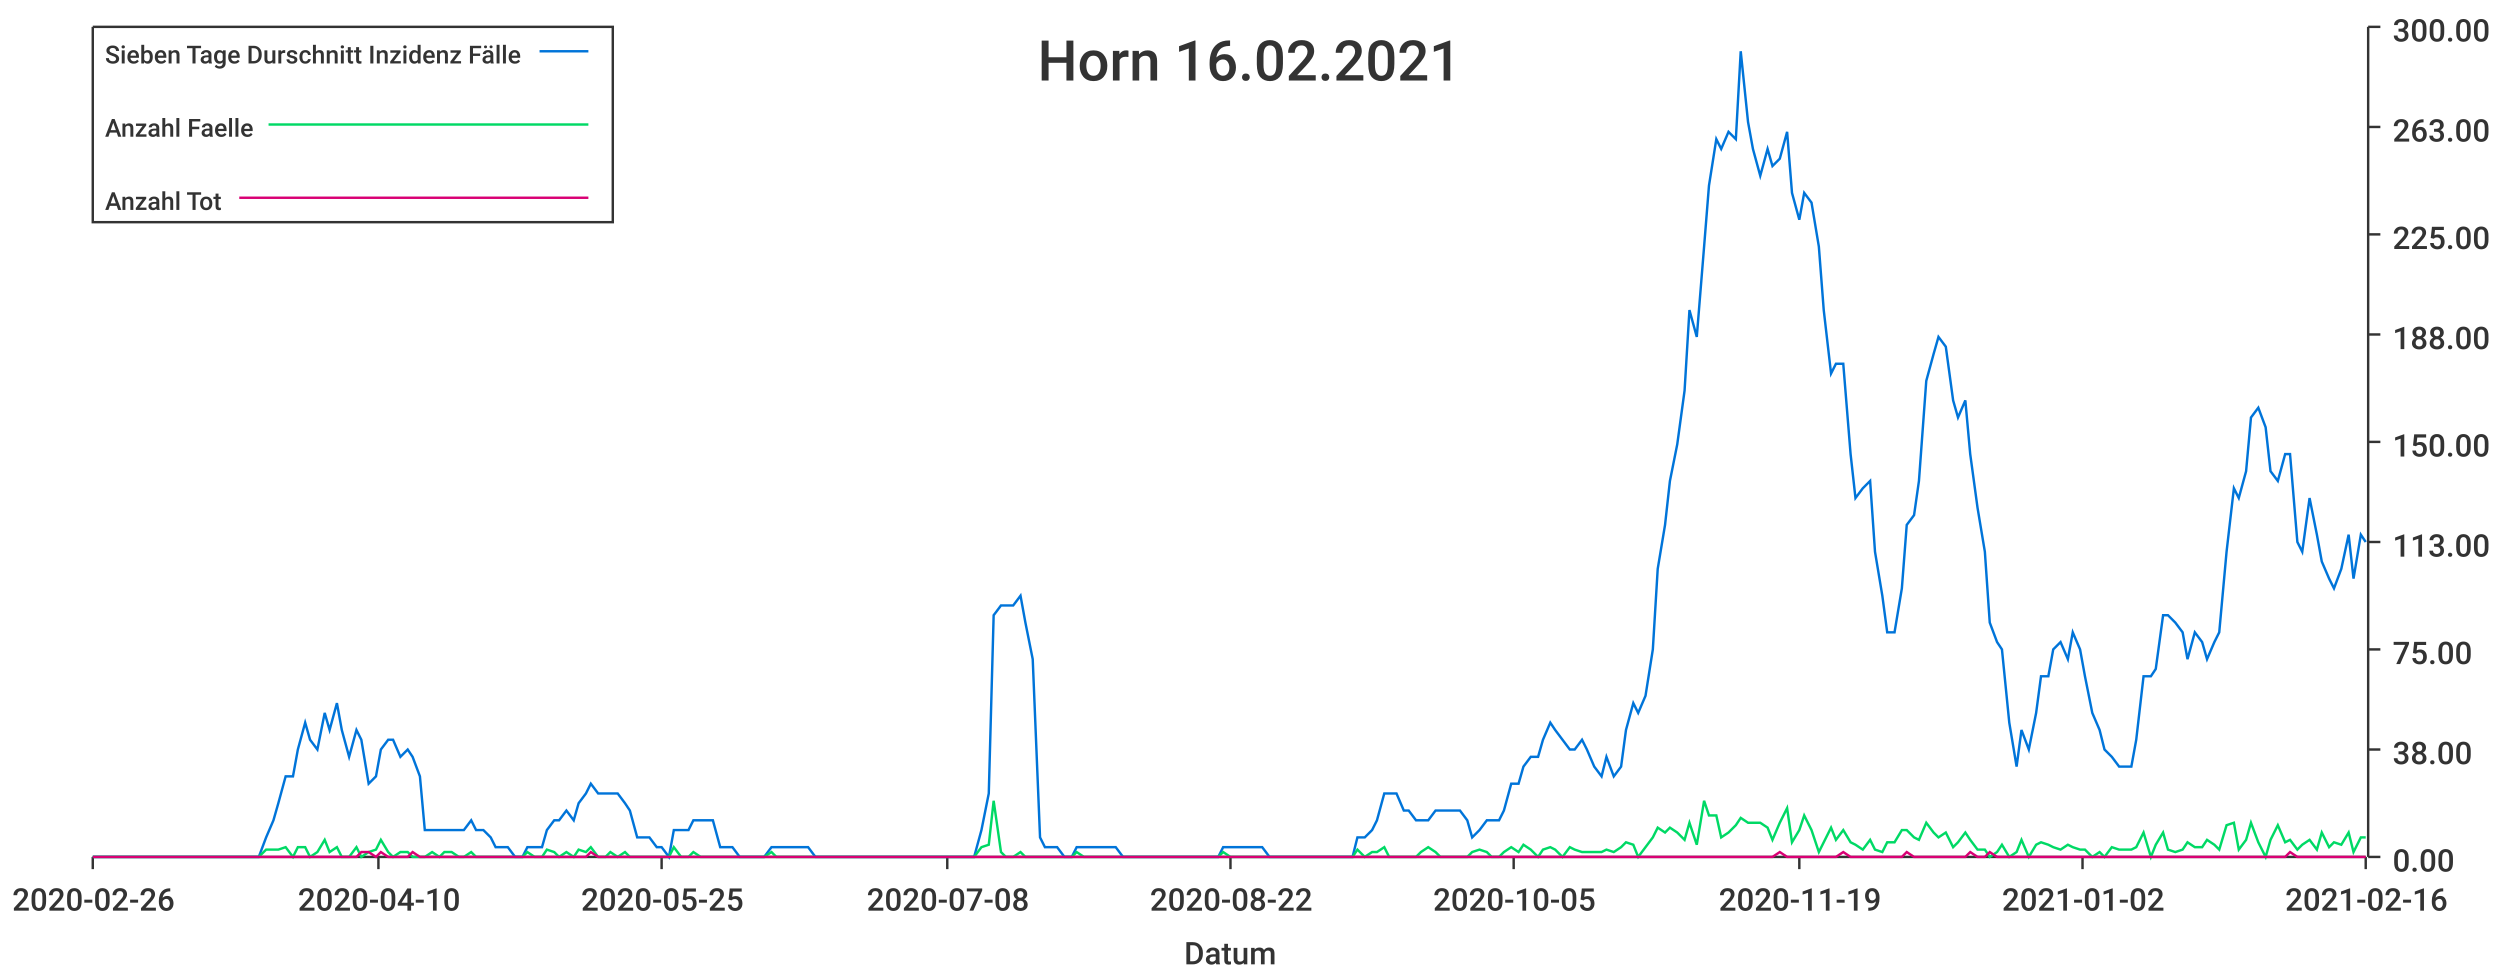
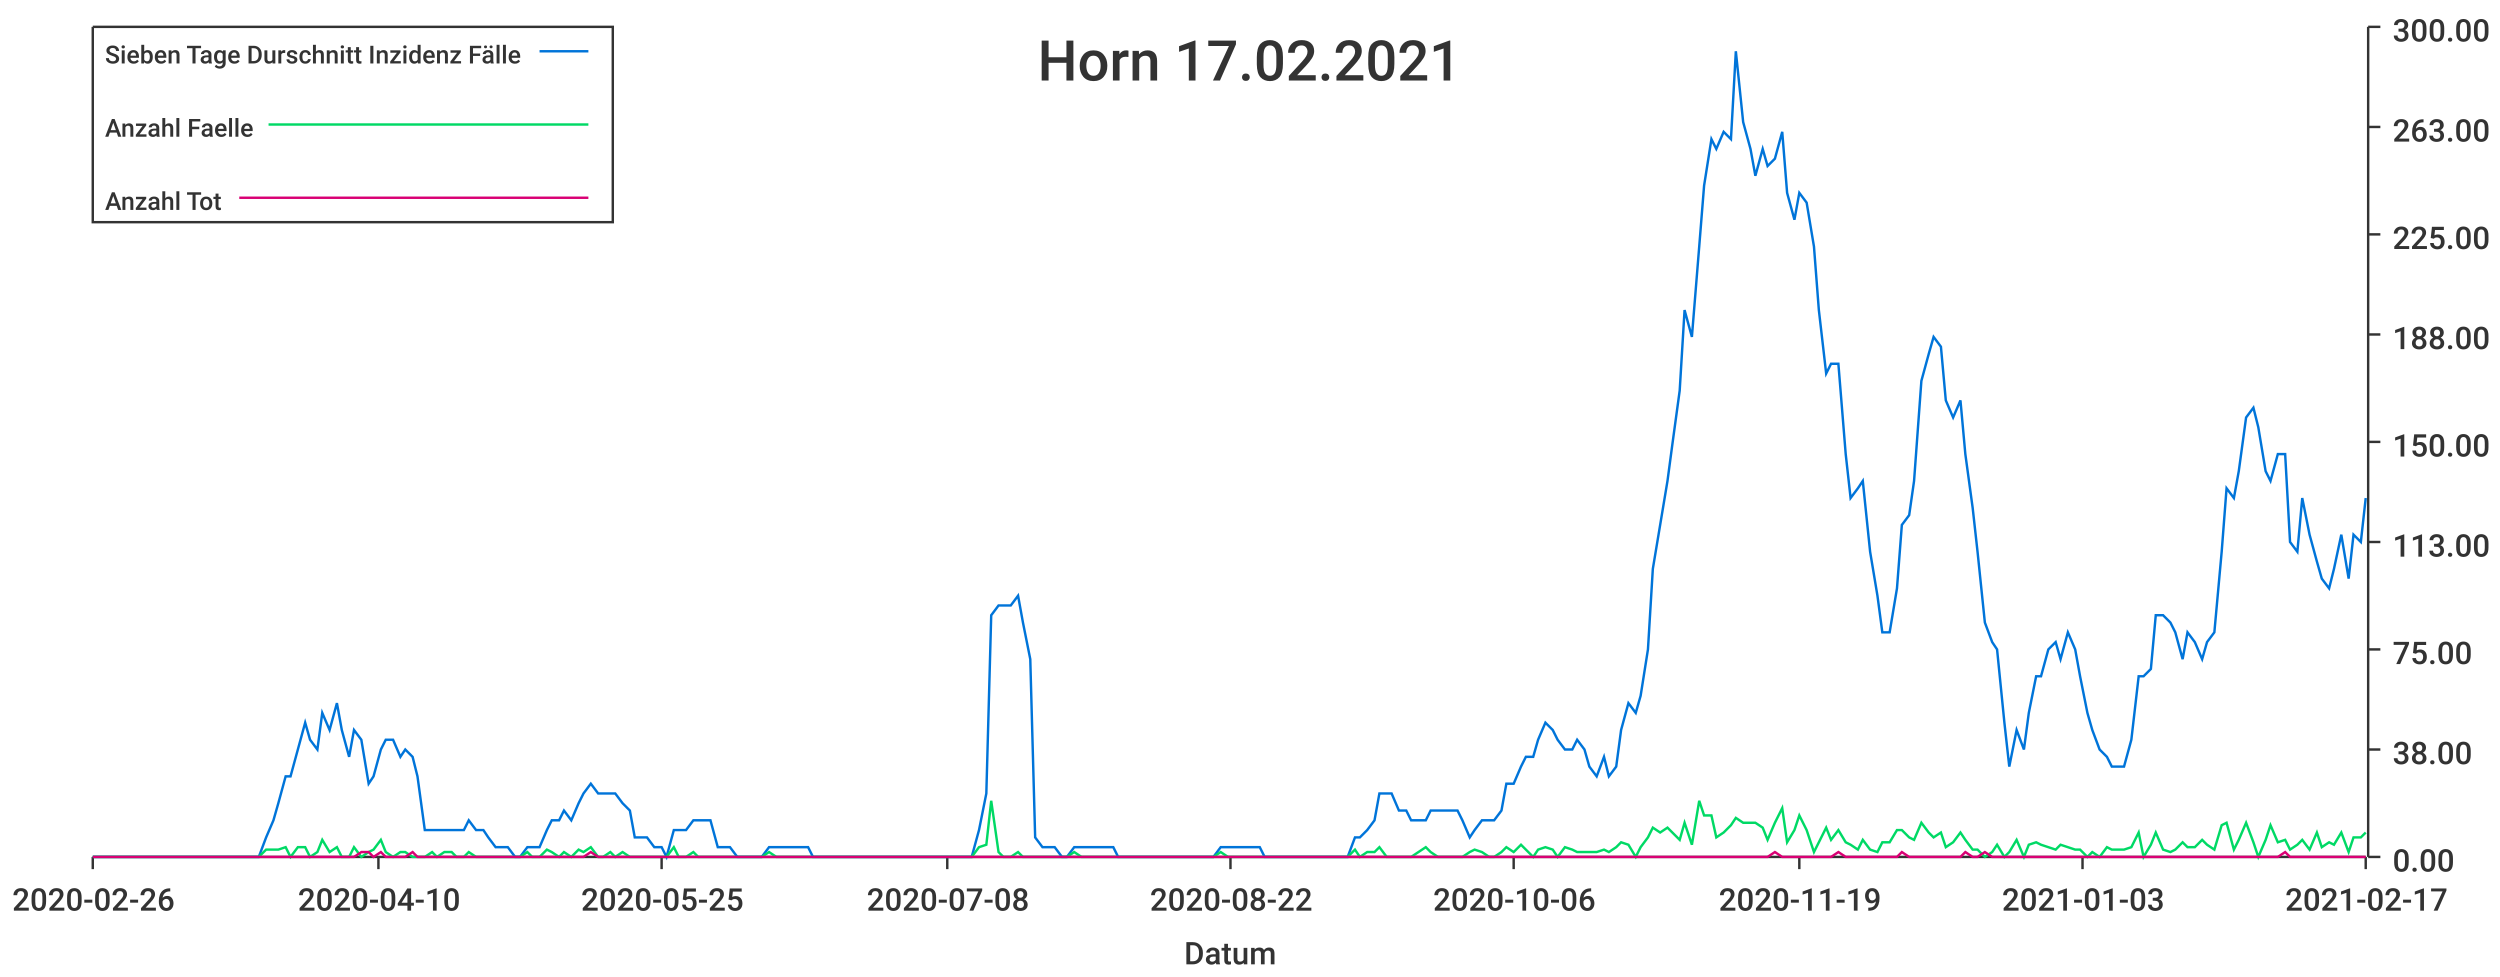
<svg xmlns="http://www.w3.org/2000/svg" width="1024" height="400">\n<path d="M 0 0 L 1024 0 L 1024 400 L 0 400 L 0 0" style="stroke-width:0;stroke:rgba(255,255,255,1.0);fill:rgba(255,255,255,1.0)" />
  <path d="M 38 11 L 969 11 L 969 351 L 38 351 L 38 11" style="stroke-width:0;stroke:rgba(255,255,255,1.0);fill:rgba(255,255,255,1.0)" />
  <path d="M 38 351 L 969 351" style="stroke-width:1;stroke:rgba(51,51,51,1.0);fill:none" />
  <path d="M 38 351 L 38 356" style="stroke-width:1;stroke:rgba(51,51,51,1.0);fill:none" />
  <text x="5" y="373" style="stroke-width:0;stroke:none;fill:rgba(51,51,51,1.0);font-size:12.8px;font-family:'Roboto Medium',sans-serif">2020-02-26</text>
  <path d="M 155 351 L 155 356" style="stroke-width:1;stroke:rgba(51,51,51,1.0);fill:none" />
  <text x="122" y="373" style="stroke-width:0;stroke:none;fill:rgba(51,51,51,1.0);font-size:12.8px;font-family:'Roboto Medium',sans-serif">2020-04-10</text>
  <path d="M 271 351 L 271 356" style="stroke-width:1;stroke:rgba(51,51,51,1.0);fill:none" />
  <text x="238" y="373" style="stroke-width:0;stroke:none;fill:rgba(51,51,51,1.0);font-size:12.8px;font-family:'Roboto Medium',sans-serif">2020-05-25</text>
  <path d="M 388 351 L 388 356" style="stroke-width:1;stroke:rgba(51,51,51,1.0);fill:none" />
  <text x="355" y="373" style="stroke-width:0;stroke:none;fill:rgba(51,51,51,1.0);font-size:12.8px;font-family:'Roboto Medium',sans-serif">2020-07-08</text>
  <path d="M 504 351 L 504 356" style="stroke-width:1;stroke:rgba(51,51,51,1.0);fill:none" />
  <text x="471" y="373" style="stroke-width:0;stroke:none;fill:rgba(51,51,51,1.0);font-size:12.8px;font-family:'Roboto Medium',sans-serif">2020-08-22</text>
  <path d="M 620 351 L 620 356" style="stroke-width:1;stroke:rgba(51,51,51,1.0);fill:none" />
-   <text x="587" y="373" style="stroke-width:0;stroke:none;fill:rgba(51,51,51,1.0);font-size:12.8px;font-family:'Roboto Medium',sans-serif">2020-10-05</text>
+   <text x="587" y="373" style="stroke-width:0;stroke:none;fill:rgba(51,51,51,1.0);font-size:12.8px;font-family:'Roboto Medium',sans-serif">2020-10-06</text>
  <path d="M 737 351 L 737 356" style="stroke-width:1;stroke:rgba(51,51,51,1.0);fill:none" />
  <text x="704" y="373" style="stroke-width:0;stroke:none;fill:rgba(51,51,51,1.0);font-size:12.8px;font-family:'Roboto Medium',sans-serif">2020-11-19</text>
  <path d="M 853 351 L 853 356" style="stroke-width:1;stroke:rgba(51,51,51,1.0);fill:none" />
-   <text x="820" y="373" style="stroke-width:0;stroke:none;fill:rgba(51,51,51,1.0);font-size:12.8px;font-family:'Roboto Medium',sans-serif">2021-01-02</text>
+   <text x="820" y="373" style="stroke-width:0;stroke:none;fill:rgba(51,51,51,1.0);font-size:12.8px;font-family:'Roboto Medium',sans-serif">2021-01-03</text>
  <path d="M 969 351 L 969 356" style="stroke-width:1;stroke:rgba(51,51,51,1.0);fill:none" />
-   <text x="936" y="373" style="stroke-width:0;stroke:none;fill:rgba(51,51,51,1.0);font-size:12.8px;font-family:'Roboto Medium',sans-serif">2021-02-16</text>
+   <text x="936" y="373" style="stroke-width:0;stroke:none;fill:rgba(51,51,51,1.0);font-size:12.8px;font-family:'Roboto Medium',sans-serif">2021-02-17</text>
  <text x="485" y="395" style="stroke-width:0;stroke:none;fill:rgba(51,51,51,1.0);font-size:12.8px;font-family:'Roboto Medium',sans-serif">Datum</text>
  <path d="M 970 351 L 970 11" style="stroke-width:1;stroke:rgba(51,51,51,1.0);fill:none" />
  <path d="M 970 351 L 975 351" style="stroke-width:1;stroke:rgba(51,51,51,1.0);fill:none" />
  <text x="980" y="357" style="stroke-width:0;stroke:none;fill:rgba(51,51,51,1.0);font-size:12.8px;font-family:'Roboto Medium',sans-serif">0.00</text>
  <path d="M 970 307 L 975 307" style="stroke-width:1;stroke:rgba(51,51,51,1.0);fill:none" />
  <text x="980" y="313" style="stroke-width:0;stroke:none;fill:rgba(51,51,51,1.0);font-size:12.8px;font-family:'Roboto Medium',sans-serif">38.00</text>
  <path d="M 970 266 L 975 266" style="stroke-width:1;stroke:rgba(51,51,51,1.0);fill:none" />
  <text x="980" y="272" style="stroke-width:0;stroke:none;fill:rgba(51,51,51,1.0);font-size:12.8px;font-family:'Roboto Medium',sans-serif">75.00</text>
  <path d="M 970 222 L 975 222" style="stroke-width:1;stroke:rgba(51,51,51,1.0);fill:none" />
  <text x="980" y="228" style="stroke-width:0;stroke:none;fill:rgba(51,51,51,1.0);font-size:12.8px;font-family:'Roboto Medium',sans-serif">113.00</text>
  <path d="M 970 181 L 975 181" style="stroke-width:1;stroke:rgba(51,51,51,1.0);fill:none" />
  <text x="980" y="187" style="stroke-width:0;stroke:none;fill:rgba(51,51,51,1.0);font-size:12.8px;font-family:'Roboto Medium',sans-serif">150.00</text>
  <path d="M 970 137 L 975 137" style="stroke-width:1;stroke:rgba(51,51,51,1.0);fill:none" />
  <text x="980" y="143" style="stroke-width:0;stroke:none;fill:rgba(51,51,51,1.0);font-size:12.8px;font-family:'Roboto Medium',sans-serif">188.00</text>
  <path d="M 970 96 L 975 96" style="stroke-width:1;stroke:rgba(51,51,51,1.0);fill:none" />
  <text x="980" y="102" style="stroke-width:0;stroke:none;fill:rgba(51,51,51,1.0);font-size:12.8px;font-family:'Roboto Medium',sans-serif">225.00</text>
  <path d="M 970 52 L 975 52" style="stroke-width:1;stroke:rgba(51,51,51,1.0);fill:none" />
  <text x="980" y="58" style="stroke-width:0;stroke:none;fill:rgba(51,51,51,1.0);font-size:12.8px;font-family:'Roboto Medium',sans-serif">263.00</text>
  <path d="M 970 11 L 975 11" style="stroke-width:1;stroke:rgba(51,51,51,1.0);fill:none" />
  <text x="980" y="17" style="stroke-width:0;stroke:none;fill:rgba(51,51,51,1.0);font-size:12.8px;font-family:'Roboto Medium',sans-serif">300.00</text>
-   <path d="M 38 351 L 41 351 L 44 351 L 46 351 L 49 351 L 52 351 L 54 351 L 57 351 L 59 351 L 62 351 L 65 351 L 67 351 L 70 351 L 72 351 L 75 351 L 78 351 L 80 351 L 83 351 L 86 351 L 88 351 L 91 351 L 93 351 L 96 351 L 99 351 L 101 351 L 104 351 L 106 351 L 109 343 L 112 336 L 114 329 L 117 318 L 120 318 L 122 307 L 125 296 L 127 303 L 130 307 L 133 292 L 135 299 L 138 288 L 140 299 L 143 310 L 146 299 L 148 303 L 151 321 L 154 318 L 156 307 L 159 303 L 161 303 L 164 310 L 167 307 L 169 310 L 172 318 L 174 340 L 177 340 L 180 340 L 182 340 L 185 340 L 188 340 L 190 340 L 193 336 L 195 340 L 198 340 L 201 343 L 203 347 L 206 347 L 208 347 L 211 351 L 214 351 L 216 347 L 219 347 L 222 347 L 224 340 L 227 336 L 229 336 L 232 332 L 235 336 L 237 329 L 240 325 L 242 321 L 245 325 L 248 325 L 250 325 L 253 325 L 256 329 L 258 332 L 261 343 L 263 343 L 266 343 L 269 347 L 271 347 L 274 351 L 276 340 L 279 340 L 282 340 L 284 336 L 287 336 L 290 336 L 292 336 L 295 347 L 297 347 L 300 347 L 303 351 L 305 351 L 308 351 L 310 351 L 313 351 L 316 347 L 318 347 L 321 347 L 324 347 L 326 347 L 329 347 L 331 347 L 334 351 L 337 351 L 339 351 L 342 351 L 344 351 L 347 351 L 350 351 L 352 351 L 355 351 L 358 351 L 360 351 L 363 351 L 365 351 L 368 351 L 371 351 L 373 351 L 376 351 L 378 351 L 381 351 L 384 351 L 386 351 L 389 351 L 392 351 L 394 351 L 397 351 L 399 351 L 402 340 L 405 325 L 407 252 L 410 248 L 412 248 L 415 248 L 418 244 L 420 255 L 423 270 L 426 343 L 428 347 L 431 347 L 433 347 L 436 351 L 439 351 L 441 347 L 444 347 L 446 347 L 449 347 L 452 347 L 454 347 L 457 347 L 460 351 L 462 351 L 465 351 L 467 351 L 470 351 L 473 351 L 475 351 L 478 351 L 480 351 L 483 351 L 486 351 L 488 351 L 491 351 L 494 351 L 496 351 L 499 351 L 501 347 L 504 347 L 507 347 L 509 347 L 512 347 L 514 347 L 517 347 L 520 351 L 522 351 L 525 351 L 528 351 L 530 351 L 533 351 L 535 351 L 538 351 L 541 351 L 543 351 L 546 351 L 548 351 L 551 351 L 554 351 L 556 343 L 559 343 L 562 340 L 564 336 L 567 325 L 569 325 L 572 325 L 575 332 L 577 332 L 580 336 L 582 336 L 585 336 L 588 332 L 590 332 L 593 332 L 596 332 L 598 332 L 601 336 L 603 343 L 606 340 L 609 336 L 611 336 L 614 336 L 616 332 L 619 321 L 622 321 L 624 314 L 627 310 L 630 310 L 632 303 L 635 296 L 637 299 L 640 303 L 643 307 L 645 307 L 648 303 L 650 307 L 653 314 L 656 318 L 658 310 L 661 318 L 664 314 L 666 299 L 669 288 L 671 292 L 674 285 L 677 266 L 679 233 L 682 215 L 684 197 L 687 182 L 690 160 L 692 127 L 695 138 L 698 101 L 700 76 L 703 57 L 705 61 L 708 54 L 711 57 L 713 21 L 716 50 L 718 61 L 721 72 L 724 61 L 726 68 L 729 65 L 732 54 L 734 79 L 737 90 L 739 79 L 742 83 L 745 101 L 747 127 L 750 153 L 752 149 L 755 149 L 758 186 L 760 204 L 763 200 L 766 197 L 768 226 L 771 244 L 773 259 L 776 259 L 779 241 L 781 215 L 784 211 L 786 197 L 789 156 L 792 145 L 794 138 L 797 142 L 800 164 L 802 171 L 805 164 L 807 186 L 810 208 L 813 226 L 815 255 L 818 263 L 820 266 L 823 296 L 826 314 L 828 299 L 831 307 L 834 292 L 836 277 L 839 277 L 841 266 L 844 263 L 847 270 L 849 259 L 852 266 L 854 277 L 857 292 L 860 299 L 862 307 L 865 310 L 868 314 L 870 314 L 873 314 L 875 303 L 878 277 L 881 277 L 883 274 L 886 252 L 888 252 L 891 255 L 894 259 L 896 270 L 899 259 L 902 263 L 904 270 L 907 263 L 909 259 L 912 226 L 915 200 L 917 204 L 920 193 L 922 171 L 925 167 L 928 175 L 930 193 L 933 197 L 936 186 L 938 186 L 941 222 L 943 226 L 946 204 L 949 219 L 951 230 L 954 237 L 956 241 L 959 233 L 962 219 L 964 237 L 967 219 L 969 222" style="stroke-width:1;stroke:rgba(0,116,217,1.0);fill:none" />
-   <path d="M 38 351 L 41 351 L 44 351 L 46 351 L 49 351 L 52 351 L 54 351 L 57 351 L 59 351 L 62 351 L 65 351 L 67 351 L 70 351 L 72 351 L 75 351 L 78 351 L 80 351 L 83 351 L 86 351 L 88 351 L 91 351 L 93 351 L 96 351 L 99 351 L 101 351 L 104 351 L 106 351 L 109 348 L 112 348 L 114 348 L 117 347 L 120 351 L 122 347 L 125 347 L 127 351 L 130 349 L 133 344 L 135 349 L 138 347 L 140 351 L 143 351 L 146 347 L 148 351 L 151 349 L 154 348 L 156 344 L 159 349 L 161 351 L 164 349 L 167 349 L 169 351 L 172 351 L 174 351 L 177 349 L 180 351 L 182 349 L 185 349 L 188 351 L 190 351 L 193 349 L 195 351 L 198 351 L 201 351 L 203 351 L 206 351 L 208 351 L 211 351 L 214 351 L 216 349 L 219 351 L 222 351 L 224 348 L 227 349 L 229 351 L 232 349 L 235 351 L 237 348 L 240 349 L 242 347 L 245 351 L 248 351 L 250 349 L 253 351 L 256 349 L 258 351 L 261 351 L 263 351 L 266 351 L 269 351 L 271 351 L 274 351 L 276 347 L 279 351 L 282 351 L 284 349 L 287 351 L 290 351 L 292 351 L 295 351 L 297 351 L 300 351 L 303 351 L 305 351 L 308 351 L 310 351 L 313 351 L 316 349 L 318 351 L 321 351 L 324 351 L 326 351 L 329 351 L 331 351 L 334 351 L 337 351 L 339 351 L 342 351 L 344 351 L 347 351 L 350 351 L 352 351 L 355 351 L 358 351 L 360 351 L 363 351 L 365 351 L 368 351 L 371 351 L 373 351 L 376 351 L 378 351 L 381 351 L 384 351 L 386 351 L 389 351 L 392 351 L 394 351 L 397 351 L 399 351 L 402 347 L 405 346 L 407 328 L 410 349 L 412 351 L 415 351 L 418 349 L 420 351 L 423 351 L 426 351 L 428 351 L 431 351 L 433 351 L 436 351 L 439 351 L 441 349 L 444 351 L 446 351 L 449 351 L 452 351 L 454 351 L 457 351 L 460 351 L 462 351 L 465 351 L 467 351 L 470 351 L 473 351 L 475 351 L 478 351 L 480 351 L 483 351 L 486 351 L 488 351 L 491 351 L 494 351 L 496 351 L 499 351 L 501 349 L 504 351 L 507 351 L 509 351 L 512 351 L 514 351 L 517 351 L 520 351 L 522 351 L 525 351 L 528 351 L 530 351 L 533 351 L 535 351 L 538 351 L 541 351 L 543 351 L 546 351 L 548 351 L 551 351 L 554 351 L 556 348 L 559 351 L 562 349 L 564 349 L 567 347 L 569 351 L 572 351 L 575 351 L 577 351 L 580 351 L 582 349 L 585 347 L 588 349 L 590 351 L 593 351 L 596 351 L 598 351 L 601 351 L 603 349 L 606 348 L 609 349 L 611 351 L 614 351 L 616 349 L 619 347 L 622 349 L 624 346 L 627 348 L 630 351 L 632 348 L 635 347 L 637 348 L 640 351 L 643 347 L 645 348 L 648 349 L 650 349 L 653 349 L 656 349 L 658 348 L 661 349 L 664 347 L 666 345 L 669 346 L 671 351 L 674 347 L 677 343 L 679 339 L 682 341 L 684 339 L 687 341 L 690 344 L 692 337 L 695 346 L 698 328 L 700 334 L 703 334 L 705 343 L 708 341 L 711 338 L 713 335 L 716 337 L 718 337 L 721 337 L 724 339 L 726 344 L 729 337 L 732 331 L 734 345 L 737 340 L 739 334 L 742 340 L 745 349 L 747 345 L 750 339 L 752 344 L 755 340 L 758 345 L 760 346 L 763 348 L 766 344 L 768 348 L 771 349 L 773 345 L 776 345 L 779 340 L 781 340 L 784 343 L 786 344 L 789 337 L 792 341 L 794 343 L 797 341 L 800 347 L 802 345 L 805 341 L 807 344 L 810 348 L 813 348 L 815 351 L 818 349 L 820 346 L 823 351 L 826 349 L 828 344 L 831 351 L 834 346 L 836 345 L 839 346 L 841 347 L 844 348 L 847 346 L 849 347 L 852 348 L 854 348 L 857 351 L 860 349 L 862 351 L 865 347 L 868 348 L 870 348 L 873 348 L 875 347 L 878 341 L 881 351 L 883 346 L 886 341 L 888 348 L 891 349 L 894 348 L 896 345 L 899 347 L 902 347 L 904 344 L 907 346 L 909 348 L 912 338 L 915 337 L 917 348 L 920 344 L 922 337 L 925 345 L 928 351 L 930 344 L 933 338 L 936 345 L 938 344 L 941 348 L 943 346 L 946 344 L 949 348 L 951 341 L 954 347 L 956 345 L 959 346 L 962 341 L 964 349 L 967 343 L 969 343" style="stroke-width:1;stroke:rgba(0,217,101,1.0);fill:none" />
-   <path d="M 38 351 L 41 351 L 44 351 L 46 351 L 49 351 L 52 351 L 54 351 L 57 351 L 59 351 L 62 351 L 65 351 L 67 351 L 70 351 L 72 351 L 75 351 L 78 351 L 80 351 L 83 351 L 86 351 L 88 351 L 91 351 L 93 351 L 96 351 L 99 351 L 101 351 L 104 351 L 106 351 L 109 351 L 112 351 L 114 351 L 117 351 L 120 351 L 122 351 L 125 351 L 127 351 L 130 351 L 133 351 L 135 351 L 138 351 L 140 351 L 143 351 L 146 351 L 148 349 L 151 349 L 154 351 L 156 349 L 159 351 L 161 351 L 164 351 L 167 351 L 169 349 L 172 351 L 174 351 L 177 351 L 180 351 L 182 351 L 185 351 L 188 351 L 190 351 L 193 351 L 195 351 L 198 351 L 201 351 L 203 351 L 206 351 L 208 351 L 211 351 L 214 351 L 216 351 L 219 351 L 222 351 L 224 351 L 227 351 L 229 351 L 232 351 L 235 351 L 237 351 L 240 351 L 242 349 L 245 351 L 248 351 L 250 351 L 253 351 L 256 351 L 258 351 L 261 351 L 263 351 L 266 351 L 269 351 L 271 351 L 274 351 L 276 351 L 279 351 L 282 351 L 284 351 L 287 351 L 290 351 L 292 351 L 295 351 L 297 351 L 300 351 L 303 351 L 305 351 L 308 351 L 310 351 L 313 351 L 316 351 L 318 351 L 321 351 L 324 351 L 326 351 L 329 351 L 331 351 L 334 351 L 337 351 L 339 351 L 342 351 L 344 351 L 347 351 L 350 351 L 352 351 L 355 351 L 358 351 L 360 351 L 363 351 L 365 351 L 368 351 L 371 351 L 373 351 L 376 351 L 378 351 L 381 351 L 384 351 L 386 351 L 389 351 L 392 351 L 394 351 L 397 351 L 399 351 L 402 351 L 405 351 L 407 351 L 410 351 L 412 351 L 415 351 L 418 351 L 420 351 L 423 351 L 426 351 L 428 351 L 431 351 L 433 351 L 436 351 L 439 351 L 441 351 L 444 351 L 446 351 L 449 351 L 452 351 L 454 351 L 457 351 L 460 351 L 462 351 L 465 351 L 467 351 L 470 351 L 473 351 L 475 351 L 478 351 L 480 351 L 483 351 L 486 351 L 488 351 L 491 351 L 494 351 L 496 351 L 499 351 L 501 351 L 504 351 L 507 351 L 509 351 L 512 351 L 514 351 L 517 351 L 520 351 L 522 351 L 525 351 L 528 351 L 530 351 L 533 351 L 535 351 L 538 351 L 541 351 L 543 351 L 546 351 L 548 351 L 551 351 L 554 351 L 556 351 L 559 351 L 562 351 L 564 351 L 567 351 L 569 351 L 572 351 L 575 351 L 577 351 L 580 351 L 582 351 L 585 351 L 588 351 L 590 351 L 593 351 L 596 351 L 598 351 L 601 351 L 603 351 L 606 351 L 609 351 L 611 351 L 614 351 L 616 351 L 619 351 L 622 351 L 624 351 L 627 351 L 630 351 L 632 351 L 635 351 L 637 351 L 640 351 L 643 351 L 645 351 L 648 351 L 650 351 L 653 351 L 656 351 L 658 351 L 661 351 L 664 351 L 666 351 L 669 351 L 671 351 L 674 351 L 677 351 L 679 351 L 682 351 L 684 351 L 687 351 L 690 351 L 692 351 L 695 351 L 698 351 L 700 351 L 703 351 L 705 351 L 708 351 L 711 351 L 713 351 L 716 351 L 718 351 L 721 351 L 724 351 L 726 351 L 729 349 L 732 351 L 734 351 L 737 351 L 739 351 L 742 351 L 745 351 L 747 351 L 750 351 L 752 351 L 755 349 L 758 351 L 760 351 L 763 351 L 766 351 L 768 351 L 771 351 L 773 351 L 776 351 L 779 351 L 781 349 L 784 351 L 786 351 L 789 351 L 792 351 L 794 351 L 797 351 L 800 351 L 802 351 L 805 351 L 807 349 L 810 351 L 813 351 L 815 349 L 818 351 L 820 351 L 823 351 L 826 351 L 828 351 L 831 351 L 834 351 L 836 351 L 839 351 L 841 351 L 844 351 L 847 351 L 849 351 L 852 351 L 854 351 L 857 351 L 860 351 L 862 351 L 865 351 L 868 351 L 870 351 L 873 351 L 875 351 L 878 351 L 881 351 L 883 351 L 886 351 L 888 351 L 891 351 L 894 351 L 896 351 L 899 351 L 902 351 L 904 351 L 907 351 L 909 351 L 912 351 L 915 351 L 917 351 L 920 351 L 922 351 L 925 351 L 928 351 L 930 351 L 933 351 L 936 351 L 938 349 L 941 351 L 943 351 L 946 351 L 949 351 L 951 351 L 954 351 L 956 351 L 959 351 L 962 351 L 964 351 L 967 351 L 969 351" style="stroke-width:1;stroke:rgba(217,0,116,1.0);fill:none" />
-   <text x="425" y="33" style="stroke-width:0;stroke:none;fill:rgba(51,51,51,1.0);font-size:23.0px;font-family:'Roboto Medium',sans-serif">Horn 16.02.2021</text>
+   <path d="M 38 351 L 41 351 L 44 351 L 46 351 L 49 351 L 52 351 L 54 351 L 57 351 L 59 351 L 62 351 L 65 351 L 67 351 L 70 351 L 72 351 L 75 351 L 78 351 L 80 351 L 83 351 L 85 351 L 88 351 L 91 351 L 93 351 L 96 351 L 98 351 L 101 351 L 104 351 L 106 351 L 109 343 L 112 336 L 114 329 L 117 318 L 119 318 L 122 307 L 125 296 L 127 303 L 130 307 L 132 292 L 135 299 L 138 288 L 140 299 L 143 310 L 145 299 L 148 303 L 151 321 L 153 318 L 156 307 L 158 303 L 161 303 L 164 310 L 166 307 L 169 310 L 171 318 L 174 340 L 177 340 L 179 340 L 182 340 L 185 340 L 187 340 L 190 340 L 192 336 L 195 340 L 198 340 L 200 343 L 203 347 L 205 347 L 208 347 L 211 351 L 213 351 L 216 347 L 218 347 L 221 347 L 224 340 L 226 336 L 229 336 L 231 332 L 234 336 L 237 329 L 239 325 L 242 321 L 245 325 L 247 325 L 250 325 L 252 325 L 255 329 L 258 332 L 260 343 L 263 343 L 265 343 L 268 347 L 271 347 L 273 351 L 276 340 L 278 340 L 281 340 L 284 336 L 286 336 L 289 336 L 291 336 L 294 347 L 297 347 L 299 347 L 302 351 L 304 351 L 307 351 L 310 351 L 312 351 L 315 347 L 318 347 L 320 347 L 323 347 L 325 347 L 328 347 L 331 347 L 333 351 L 336 351 L 338 351 L 341 351 L 344 351 L 346 351 L 349 351 L 351 351 L 354 351 L 357 351 L 359 351 L 362 351 L 364 351 L 367 351 L 370 351 L 372 351 L 375 351 L 378 351 L 380 351 L 383 351 L 385 351 L 388 351 L 391 351 L 393 351 L 396 351 L 398 351 L 401 340 L 404 325 L 406 252 L 409 248 L 411 248 L 414 248 L 417 244 L 419 255 L 422 270 L 424 343 L 427 347 L 430 347 L 432 347 L 435 351 L 437 351 L 440 347 L 443 347 L 445 347 L 448 347 L 451 347 L 453 347 L 456 347 L 458 351 L 461 351 L 464 351 L 466 351 L 469 351 L 471 351 L 474 351 L 477 351 L 479 351 L 482 351 L 484 351 L 487 351 L 490 351 L 492 351 L 495 351 L 497 351 L 500 347 L 503 347 L 505 347 L 508 347 L 511 347 L 513 347 L 516 347 L 518 351 L 521 351 L 524 351 L 526 351 L 529 351 L 531 351 L 534 351 L 537 351 L 539 351 L 542 351 L 544 351 L 547 351 L 550 351 L 552 351 L 555 343 L 557 343 L 560 340 L 563 336 L 565 325 L 568 325 L 570 325 L 573 332 L 576 332 L 578 336 L 581 336 L 584 336 L 586 332 L 589 332 L 591 332 L 594 332 L 597 332 L 599 336 L 602 343 L 604 340 L 607 336 L 610 336 L 612 336 L 615 332 L 617 321 L 620 321 L 623 314 L 625 310 L 628 310 L 630 303 L 633 296 L 636 299 L 638 303 L 641 307 L 644 307 L 646 303 L 649 307 L 651 314 L 654 318 L 657 310 L 659 318 L 662 314 L 664 299 L 667 288 L 670 292 L 672 285 L 675 266 L 677 233 L 680 215 L 683 197 L 685 182 L 688 160 L 690 127 L 693 138 L 696 101 L 698 76 L 701 57 L 703 61 L 706 54 L 709 57 L 711 21 L 714 50 L 717 61 L 719 72 L 722 61 L 724 68 L 727 65 L 730 54 L 732 79 L 735 90 L 737 79 L 740 83 L 743 101 L 745 127 L 748 153 L 750 149 L 753 149 L 756 186 L 758 204 L 761 200 L 763 197 L 766 226 L 769 244 L 771 259 L 774 259 L 777 241 L 779 215 L 782 211 L 784 197 L 787 156 L 790 145 L 792 138 L 795 142 L 797 164 L 800 171 L 803 164 L 805 186 L 808 208 L 810 226 L 813 255 L 816 263 L 818 266 L 821 296 L 823 314 L 826 299 L 829 307 L 831 292 L 834 277 L 836 277 L 839 266 L 842 263 L 844 270 L 847 259 L 850 266 L 852 277 L 855 292 L 857 299 L 860 307 L 863 310 L 865 314 L 868 314 L 870 314 L 873 303 L 876 277 L 878 277 L 881 274 L 883 252 L 886 252 L 889 255 L 891 259 L 894 270 L 896 259 L 899 263 L 902 270 L 904 263 L 907 259 L 910 226 L 912 200 L 915 204 L 917 193 L 920 171 L 923 167 L 925 175 L 928 193 L 930 197 L 933 186 L 936 186 L 938 222 L 941 226 L 943 204 L 946 219 L 949 230 L 951 237 L 954 241 L 956 233 L 959 219 L 962 237 L 964 219 L 967 222 L 969 204" style="stroke-width:1;stroke:rgba(0,116,217,1.0);fill:none" />
+   <path d="M 38 351 L 41 351 L 44 351 L 46 351 L 49 351 L 52 351 L 54 351 L 57 351 L 59 351 L 62 351 L 65 351 L 67 351 L 70 351 L 72 351 L 75 351 L 78 351 L 80 351 L 83 351 L 85 351 L 88 351 L 91 351 L 93 351 L 96 351 L 98 351 L 101 351 L 104 351 L 106 351 L 109 348 L 112 348 L 114 348 L 117 347 L 119 351 L 122 347 L 125 347 L 127 351 L 130 349 L 132 344 L 135 349 L 138 347 L 140 351 L 143 351 L 145 347 L 148 351 L 151 349 L 153 348 L 156 344 L 158 349 L 161 351 L 164 349 L 166 349 L 169 351 L 171 351 L 174 351 L 177 349 L 179 351 L 182 349 L 185 349 L 187 351 L 190 351 L 192 349 L 195 351 L 198 351 L 200 351 L 203 351 L 205 351 L 208 351 L 211 351 L 213 351 L 216 349 L 218 351 L 221 351 L 224 348 L 226 349 L 229 351 L 231 349 L 234 351 L 237 348 L 239 349 L 242 347 L 245 351 L 247 351 L 250 349 L 252 351 L 255 349 L 258 351 L 260 351 L 263 351 L 265 351 L 268 351 L 271 351 L 273 351 L 276 347 L 278 351 L 281 351 L 284 349 L 286 351 L 289 351 L 291 351 L 294 351 L 297 351 L 299 351 L 302 351 L 304 351 L 307 351 L 310 351 L 312 351 L 315 349 L 318 351 L 320 351 L 323 351 L 325 351 L 328 351 L 331 351 L 333 351 L 336 351 L 338 351 L 341 351 L 344 351 L 346 351 L 349 351 L 351 351 L 354 351 L 357 351 L 359 351 L 362 351 L 364 351 L 367 351 L 370 351 L 372 351 L 375 351 L 378 351 L 380 351 L 383 351 L 385 351 L 388 351 L 391 351 L 393 351 L 396 351 L 398 351 L 401 347 L 404 346 L 406 328 L 409 349 L 411 351 L 414 351 L 417 349 L 419 351 L 422 351 L 424 351 L 427 351 L 430 351 L 432 351 L 435 351 L 437 351 L 440 349 L 443 351 L 445 351 L 448 351 L 451 351 L 453 351 L 456 351 L 458 351 L 461 351 L 464 351 L 466 351 L 469 351 L 471 351 L 474 351 L 477 351 L 479 351 L 482 351 L 484 351 L 487 351 L 490 351 L 492 351 L 495 351 L 497 351 L 500 349 L 503 351 L 505 351 L 508 351 L 511 351 L 513 351 L 516 351 L 518 351 L 521 351 L 524 351 L 526 351 L 529 351 L 531 351 L 534 351 L 537 351 L 539 351 L 542 351 L 544 351 L 547 351 L 550 351 L 552 351 L 555 348 L 557 351 L 560 349 L 563 349 L 565 347 L 568 351 L 570 351 L 573 351 L 576 351 L 578 351 L 581 349 L 584 347 L 586 349 L 589 351 L 591 351 L 594 351 L 597 351 L 599 351 L 602 349 L 604 348 L 607 349 L 610 351 L 612 351 L 615 349 L 617 347 L 620 349 L 623 346 L 625 348 L 628 351 L 630 348 L 633 347 L 636 348 L 638 351 L 641 347 L 644 348 L 646 349 L 649 349 L 651 349 L 654 349 L 657 348 L 659 349 L 662 347 L 664 345 L 667 346 L 670 351 L 672 347 L 675 343 L 677 339 L 680 341 L 683 339 L 685 341 L 688 344 L 690 337 L 693 346 L 696 328 L 698 334 L 701 334 L 703 343 L 706 341 L 709 338 L 711 335 L 714 337 L 717 337 L 719 337 L 722 339 L 724 344 L 727 337 L 730 331 L 732 345 L 735 340 L 737 334 L 740 340 L 743 349 L 745 345 L 748 339 L 750 344 L 753 340 L 756 345 L 758 346 L 761 348 L 763 344 L 766 348 L 769 349 L 771 345 L 774 345 L 777 340 L 779 340 L 782 343 L 784 344 L 787 337 L 790 341 L 792 343 L 795 341 L 797 347 L 800 345 L 803 341 L 805 344 L 808 348 L 810 348 L 813 351 L 816 349 L 818 346 L 821 351 L 823 349 L 826 344 L 829 351 L 831 346 L 834 345 L 836 346 L 839 347 L 842 348 L 844 346 L 847 347 L 850 348 L 852 348 L 855 351 L 857 349 L 860 351 L 863 347 L 865 348 L 868 348 L 870 348 L 873 347 L 876 341 L 878 351 L 881 346 L 883 341 L 886 348 L 889 349 L 891 348 L 894 345 L 896 347 L 899 347 L 902 344 L 904 346 L 907 348 L 910 338 L 912 337 L 915 348 L 917 344 L 920 337 L 923 345 L 925 351 L 928 344 L 930 338 L 933 345 L 936 344 L 938 348 L 941 346 L 943 344 L 946 348 L 949 341 L 951 347 L 954 345 L 956 346 L 959 341 L 962 349 L 964 343 L 967 343 L 969 341" style="stroke-width:1;stroke:rgba(0,217,101,1.0);fill:none" />
+   <path d="M 38 351 L 41 351 L 44 351 L 46 351 L 49 351 L 52 351 L 54 351 L 57 351 L 59 351 L 62 351 L 65 351 L 67 351 L 70 351 L 72 351 L 75 351 L 78 351 L 80 351 L 83 351 L 85 351 L 88 351 L 91 351 L 93 351 L 96 351 L 98 351 L 101 351 L 104 351 L 106 351 L 109 351 L 112 351 L 114 351 L 117 351 L 119 351 L 122 351 L 125 351 L 127 351 L 130 351 L 132 351 L 135 351 L 138 351 L 140 351 L 143 351 L 145 351 L 148 349 L 151 349 L 153 351 L 156 349 L 158 351 L 161 351 L 164 351 L 166 351 L 169 349 L 171 351 L 174 351 L 177 351 L 179 351 L 182 351 L 185 351 L 187 351 L 190 351 L 192 351 L 195 351 L 198 351 L 200 351 L 203 351 L 205 351 L 208 351 L 211 351 L 213 351 L 216 351 L 218 351 L 221 351 L 224 351 L 226 351 L 229 351 L 231 351 L 234 351 L 237 351 L 239 351 L 242 349 L 245 351 L 247 351 L 250 351 L 252 351 L 255 351 L 258 351 L 260 351 L 263 351 L 265 351 L 268 351 L 271 351 L 273 351 L 276 351 L 278 351 L 281 351 L 284 351 L 286 351 L 289 351 L 291 351 L 294 351 L 297 351 L 299 351 L 302 351 L 304 351 L 307 351 L 310 351 L 312 351 L 315 351 L 318 351 L 320 351 L 323 351 L 325 351 L 328 351 L 331 351 L 333 351 L 336 351 L 338 351 L 341 351 L 344 351 L 346 351 L 349 351 L 351 351 L 354 351 L 357 351 L 359 351 L 362 351 L 364 351 L 367 351 L 370 351 L 372 351 L 375 351 L 378 351 L 380 351 L 383 351 L 385 351 L 388 351 L 391 351 L 393 351 L 396 351 L 398 351 L 401 351 L 404 351 L 406 351 L 409 351 L 411 351 L 414 351 L 417 351 L 419 351 L 422 351 L 424 351 L 427 351 L 430 351 L 432 351 L 435 351 L 437 351 L 440 351 L 443 351 L 445 351 L 448 351 L 451 351 L 453 351 L 456 351 L 458 351 L 461 351 L 464 351 L 466 351 L 469 351 L 471 351 L 474 351 L 477 351 L 479 351 L 482 351 L 484 351 L 487 351 L 490 351 L 492 351 L 495 351 L 497 351 L 500 351 L 503 351 L 505 351 L 508 351 L 511 351 L 513 351 L 516 351 L 518 351 L 521 351 L 524 351 L 526 351 L 529 351 L 531 351 L 534 351 L 537 351 L 539 351 L 542 351 L 544 351 L 547 351 L 550 351 L 552 351 L 555 351 L 557 351 L 560 351 L 563 351 L 565 351 L 568 351 L 570 351 L 573 351 L 576 351 L 578 351 L 581 351 L 584 351 L 586 351 L 589 351 L 591 351 L 594 351 L 597 351 L 599 351 L 602 351 L 604 351 L 607 351 L 610 351 L 612 351 L 615 351 L 617 351 L 620 351 L 623 351 L 625 351 L 628 351 L 630 351 L 633 351 L 636 351 L 638 351 L 641 351 L 644 351 L 646 351 L 649 351 L 651 351 L 654 351 L 657 351 L 659 351 L 662 351 L 664 351 L 667 351 L 670 351 L 672 351 L 675 351 L 677 351 L 680 351 L 683 351 L 685 351 L 688 351 L 690 351 L 693 351 L 696 351 L 698 351 L 701 351 L 703 351 L 706 351 L 709 351 L 711 351 L 714 351 L 717 351 L 719 351 L 722 351 L 724 351 L 727 349 L 730 351 L 732 351 L 735 351 L 737 351 L 740 351 L 743 351 L 745 351 L 748 351 L 750 351 L 753 349 L 756 351 L 758 351 L 761 351 L 763 351 L 766 351 L 769 351 L 771 351 L 774 351 L 777 351 L 779 349 L 782 351 L 784 351 L 787 351 L 790 351 L 792 351 L 795 351 L 797 351 L 800 351 L 803 351 L 805 349 L 808 351 L 810 351 L 813 349 L 816 351 L 818 351 L 821 351 L 823 351 L 826 351 L 829 351 L 831 351 L 834 351 L 836 351 L 839 351 L 842 351 L 844 351 L 847 351 L 850 351 L 852 351 L 855 351 L 857 351 L 860 351 L 863 351 L 865 351 L 868 351 L 870 351 L 873 351 L 876 351 L 878 351 L 881 351 L 883 351 L 886 351 L 889 351 L 891 351 L 894 351 L 896 351 L 899 351 L 902 351 L 904 351 L 907 351 L 910 351 L 912 351 L 915 351 L 917 351 L 920 351 L 923 351 L 925 351 L 928 351 L 930 351 L 933 351 L 936 349 L 938 351 L 941 351 L 943 351 L 946 351 L 949 351 L 951 351 L 954 351 L 956 351 L 959 351 L 962 351 L 964 351 L 967 351 L 969 351" style="stroke-width:1;stroke:rgba(217,0,116,1.0);fill:none" />
+   <text x="425" y="33" style="stroke-width:0;stroke:none;fill:rgba(51,51,51,1.0);font-size:23.0px;font-family:'Roboto Medium',sans-serif">Horn 17.02.2021</text>
  <path d="M 38 11 L 251 11 L 251 91 L 38 91 L 38 11" style="stroke-width:1;stroke:rgba(51,51,51,1.0);fill:rgba(255,255,255,1.0)" />
  <text x="43" y="26" style="stroke-width:0;stroke:none;fill:rgba(51,51,51,1.0);font-size:10.2px;font-family:'Roboto Medium',sans-serif">Sieben Tage Durschnitt Inzidenz Fälle</text>
  <path d="M 221 21 L 241 21" style="stroke-width:1;stroke:rgba(0,116,217,1.0);fill:none" />
  <text x="43" y="56" style="stroke-width:0;stroke:none;fill:rgba(51,51,51,1.0);font-size:10.2px;font-family:'Roboto Medium',sans-serif">Anzahl Faelle</text>
  <path d="M 110 51 L 241 51" style="stroke-width:1;stroke:rgba(0,217,101,1.0);fill:none" />
  <text x="43" y="86" style="stroke-width:0;stroke:none;fill:rgba(51,51,51,1.0);font-size:10.2px;font-family:'Roboto Medium',sans-serif">Anzahl Tot</text>
  <path d="M 98 81 L 241 81" style="stroke-width:1;stroke:rgba(217,0,116,1.0);fill:none" />
</svg>
